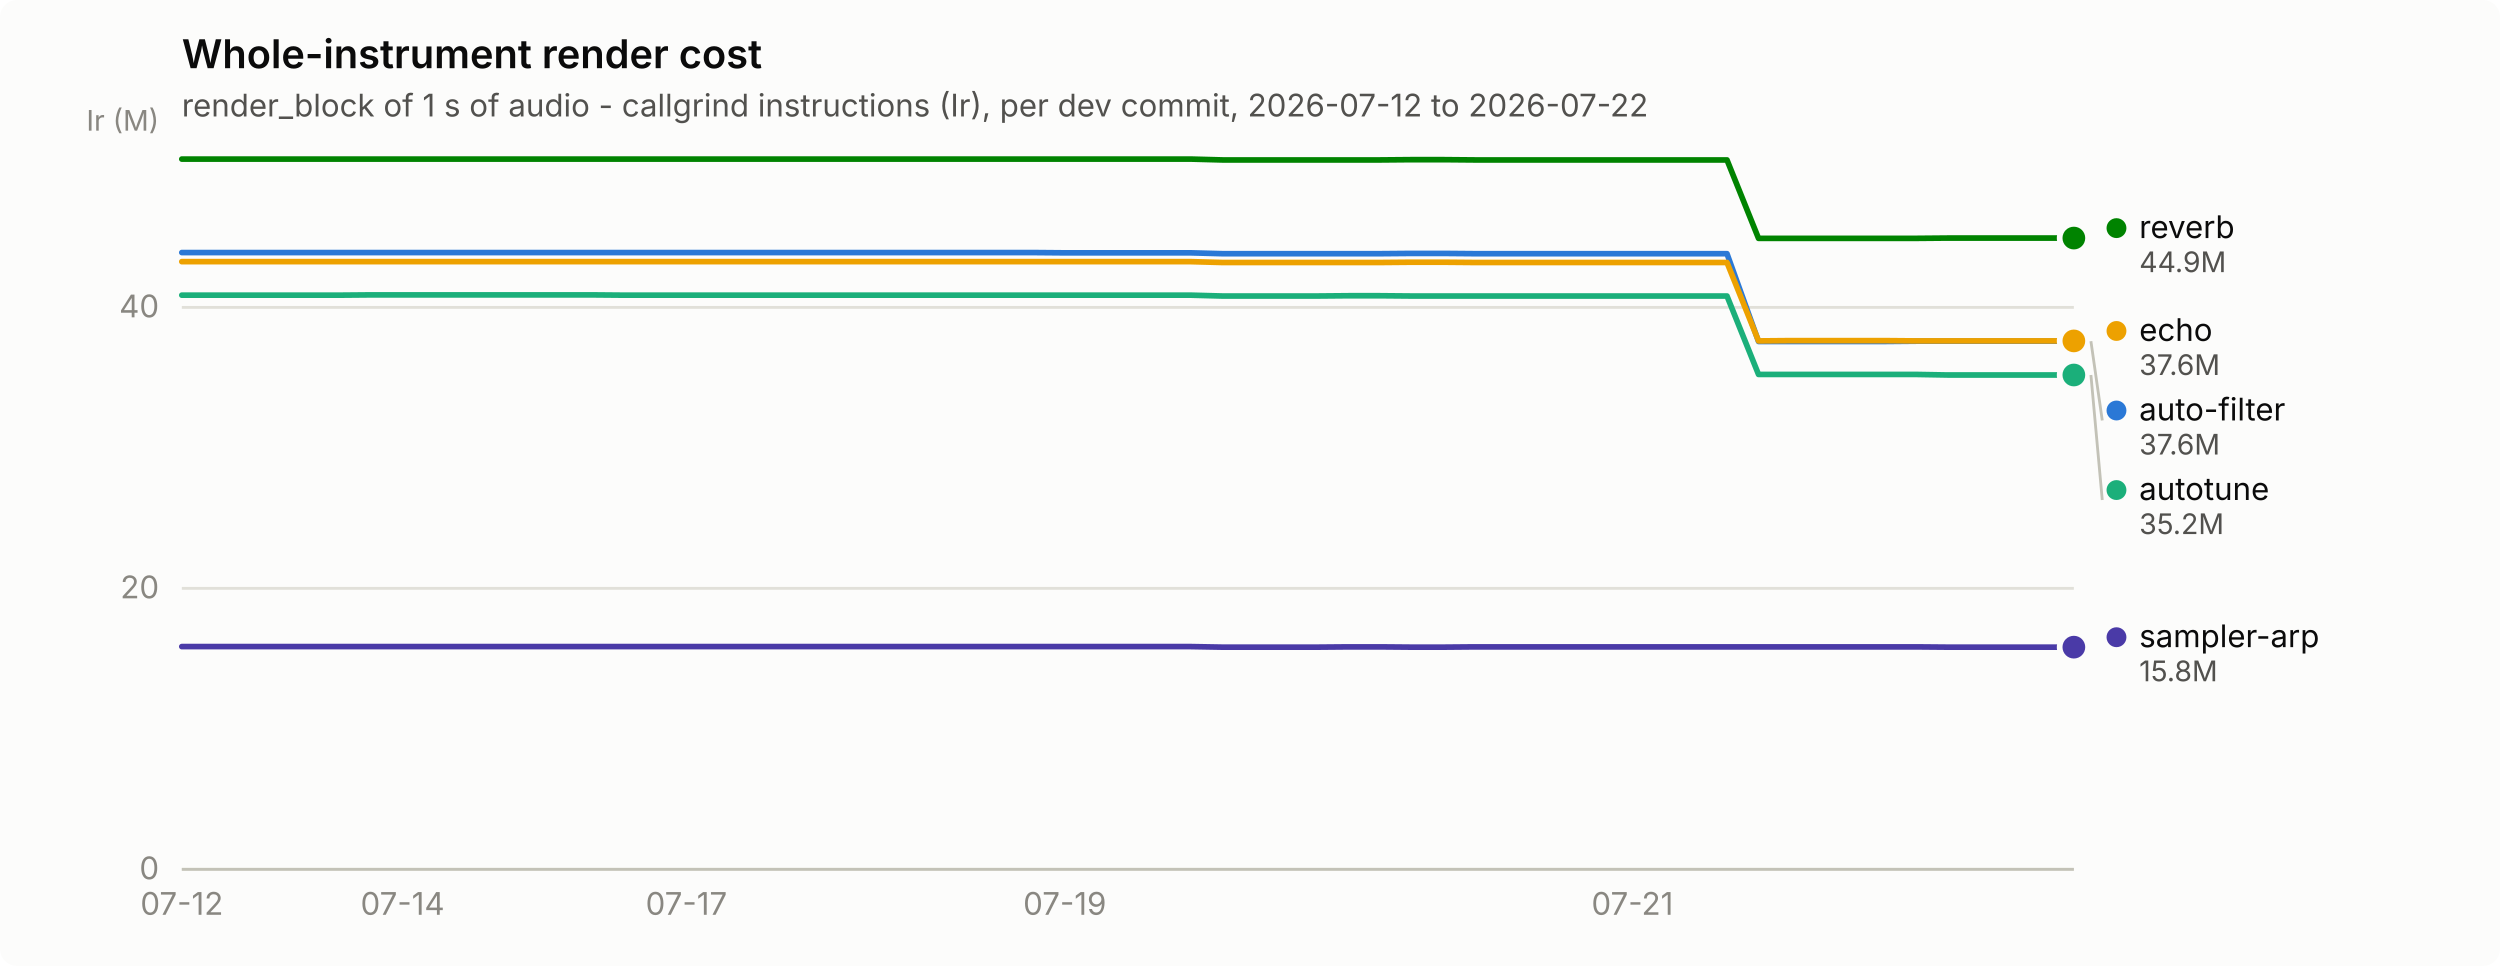
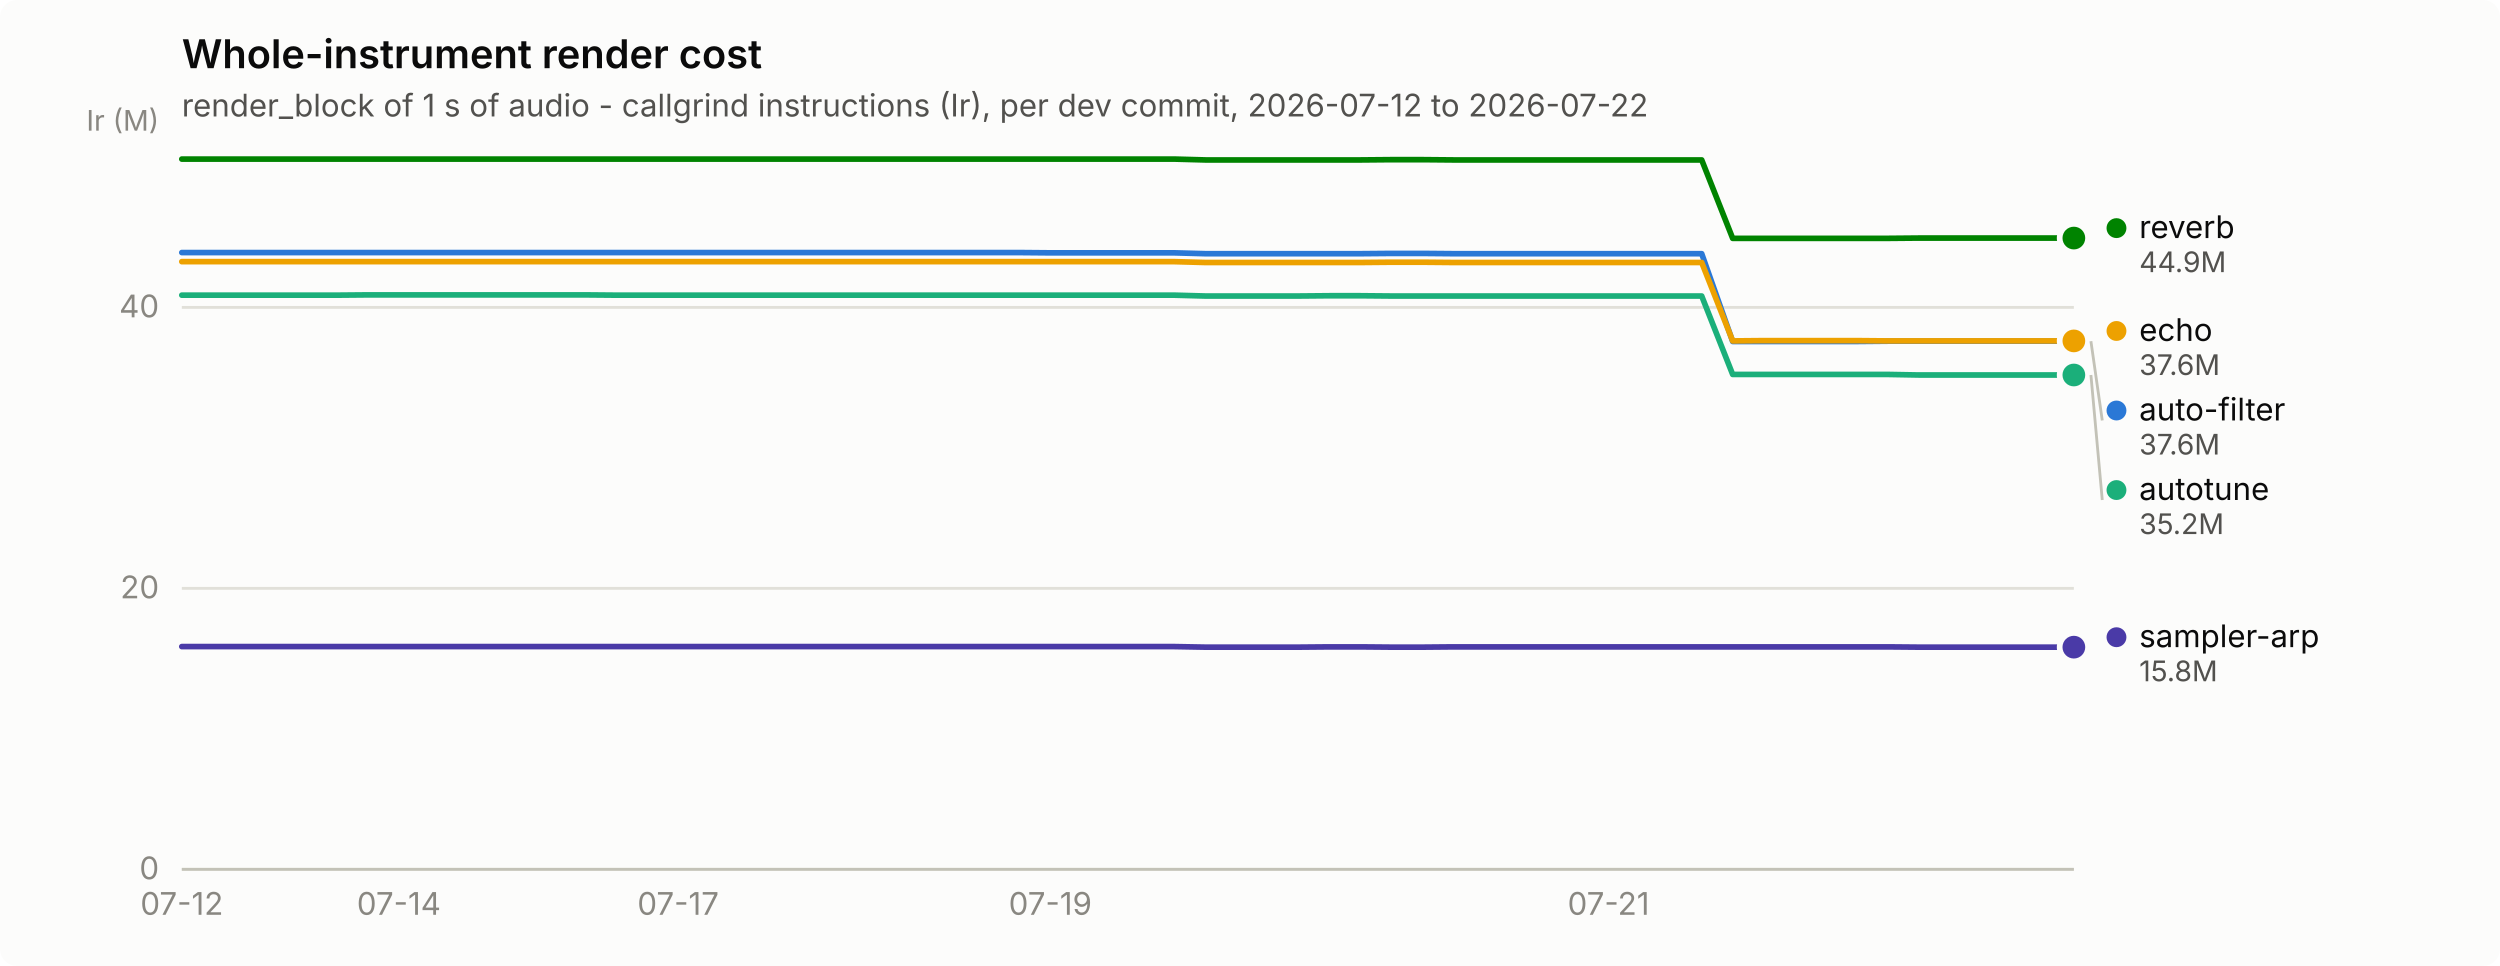
<svg xmlns="http://www.w3.org/2000/svg" width="880" height="340" viewBox="0 0 880 340" role="img" aria-label="Whole-instrument render cost">
  <rect width="880" height="340" rx="6" fill="#fcfcfb" />
  <text x="64" y="24" font-family="system-ui, -apple-system, &quot;Segoe UI&quot;, sans-serif" font-size="14" font-weight="600" fill="#0b0b0b">Whole-instrument render cost</text>
  <text x="64" y="41" font-family="system-ui, -apple-system, &quot;Segoe UI&quot;, sans-serif" font-size="11" fill="#52514e">render_block of 1 s of audio - callgrind instructions (Ir), per dev commit, 2026-07-12 to 2026-07-22</text>
  <line x1="64" y1="306.0" x2="730" y2="306.0" stroke="#e1e0d9" stroke-width="1" />
  <text x="56" y="309.5" text-anchor="end" font-family="system-ui, -apple-system, &quot;Segoe UI&quot;, sans-serif" font-size="11" style="font-variant-numeric: tabular-nums" fill="#898781">0</text>
  <line x1="64" y1="207.1" x2="730" y2="207.1" stroke="#e1e0d9" stroke-width="1" />
  <text x="56" y="210.6" text-anchor="end" font-family="system-ui, -apple-system, &quot;Segoe UI&quot;, sans-serif" font-size="11" style="font-variant-numeric: tabular-nums" fill="#898781">20</text>
  <line x1="64" y1="108.2" x2="730" y2="108.2" stroke="#e1e0d9" stroke-width="1" />
  <text x="56" y="111.7" text-anchor="end" font-family="system-ui, -apple-system, &quot;Segoe UI&quot;, sans-serif" font-size="11" style="font-variant-numeric: tabular-nums" fill="#898781">40</text>
  <text x="56" y="46" text-anchor="end" font-family="system-ui, -apple-system, &quot;Segoe UI&quot;, sans-serif" font-size="10" fill="#898781">Ir (M)</text>
  <line x1="64" y1="306" x2="730" y2="306" stroke="#c3c2b7" stroke-width="1" />
  <text x="64.0" y="322" text-anchor="middle" font-family="system-ui, -apple-system, &quot;Segoe UI&quot;, sans-serif" font-size="11" style="font-variant-numeric: tabular-nums" fill="#898781">07-12</text>
-   <text x="141.7" y="322" text-anchor="middle" font-family="system-ui, -apple-system, &quot;Segoe UI&quot;, sans-serif" font-size="11" style="font-variant-numeric: tabular-nums" fill="#898781">07-14</text>
-   <text x="241.6" y="322" text-anchor="middle" font-family="system-ui, -apple-system, &quot;Segoe UI&quot;, sans-serif" font-size="11" style="font-variant-numeric: tabular-nums" fill="#898781">07-17</text>
-   <text x="374.8" y="322" text-anchor="middle" font-family="system-ui, -apple-system, &quot;Segoe UI&quot;, sans-serif" font-size="11" style="font-variant-numeric: tabular-nums" fill="#898781">07-19</text>
-   <text x="574.6" y="322" text-anchor="middle" font-family="system-ui, -apple-system, &quot;Segoe UI&quot;, sans-serif" font-size="11" style="font-variant-numeric: tabular-nums" fill="#898781">07-21</text>
-   <path d="M64.0,88.9 L75.1,88.9 L86.2,88.9 L97.3,88.9 L108.4,88.9 L119.5,88.9 L130.6,88.9 L141.7,88.9 L152.8,88.9 L163.9,88.9 L175.0,88.9 L186.1,88.9 L197.2,88.9 L208.3,88.9 L219.4,88.9 L230.5,88.9 L241.6,88.9 L252.7,88.9 L263.8,88.9 L274.9,88.9 L286.0,88.9 L297.1,88.9 L308.2,88.9 L319.3,88.9 L330.4,88.9 L341.5,88.9 L352.6,88.9 L363.7,88.9 L374.8,89.0 L385.9,89.0 L397.0,89.0 L408.1,89.0 L419.2,89.0 L430.3,89.3 L441.4,89.3 L452.5,89.3 L463.6,89.3 L474.7,89.3 L485.8,89.3 L496.9,89.2 L508.0,89.2 L519.1,89.3 L530.2,89.3 L541.3,89.3 L552.4,89.3 L563.5,89.3 L574.6,89.3 L585.7,89.3 L596.8,89.3 L607.9,89.3 L619.0,120.2 L630.1,120.2 L641.2,120.2 L652.3,120.2 L663.4,120.2 L674.5,120.1 L685.6,120.1 L696.7,120.1 L707.8,120.1 L718.9,120.1 L730.0,120.1" fill="none" stroke="#2a78d6" stroke-width="2" stroke-linejoin="round" stroke-linecap="round" />
+   <text x="140.4" y="322" text-anchor="middle" font-family="system-ui, -apple-system, &quot;Segoe UI&quot;, sans-serif" font-size="11" style="font-variant-numeric: tabular-nums" fill="#898781">07-14</text>
+   <text x="238.7" y="322" text-anchor="middle" font-family="system-ui, -apple-system, &quot;Segoe UI&quot;, sans-serif" font-size="11" style="font-variant-numeric: tabular-nums" fill="#898781">07-17</text>
+   <text x="369.7" y="322" text-anchor="middle" font-family="system-ui, -apple-system, &quot;Segoe UI&quot;, sans-serif" font-size="11" style="font-variant-numeric: tabular-nums" fill="#898781">07-19</text>
+   <text x="566.2" y="322" text-anchor="middle" font-family="system-ui, -apple-system, &quot;Segoe UI&quot;, sans-serif" font-size="11" style="font-variant-numeric: tabular-nums" fill="#898781">07-21</text>
+   <path d="M64.0,88.9 L74.9,88.9 L85.8,88.9 L96.8,88.9 L107.7,88.9 L118.6,88.9 L129.5,88.9 L140.4,88.9 L151.3,88.9 L162.3,88.9 L173.2,88.9 L184.1,88.9 L195.0,88.9 L205.9,88.9 L216.9,88.9 L227.8,88.9 L238.7,88.9 L249.6,88.9 L260.5,88.9 L271.4,88.9 L282.4,88.9 L293.3,88.9 L304.2,88.9 L315.1,88.9 L326.0,88.9 L337.0,88.9 L347.9,88.9 L358.8,88.9 L369.7,89.0 L380.6,89.0 L391.5,89.0 L402.5,89.0 L413.4,89.0 L424.3,89.3 L435.2,89.3 L446.1,89.3 L457.0,89.3 L468.0,89.3 L478.9,89.3 L489.8,89.2 L500.7,89.2 L511.6,89.3 L522.6,89.3 L533.5,89.3 L544.4,89.3 L555.3,89.3 L566.2,89.3 L577.1,89.3 L588.1,89.3 L599.0,89.3 L609.9,120.2 L620.8,120.2 L631.7,120.2 L642.7,120.2 L653.6,120.2 L664.5,120.1 L675.4,120.1 L686.3,120.1 L697.2,120.1 L708.2,120.1 L719.1,120.1 L730.0,120.1" fill="none" stroke="#2a78d6" stroke-width="2" stroke-linejoin="round" stroke-linecap="round" />
  <circle cx="730.0" cy="120.1" r="6" fill="#fcfcfb" />
  <circle cx="730.0" cy="120.1" r="4" fill="#2a78d6" />
-   <path d="M64.0,103.9 L75.1,103.9 L86.2,103.9 L97.3,103.9 L108.4,103.9 L119.5,103.9 L130.6,103.8 L141.7,103.8 L152.8,103.8 L163.9,103.8 L175.0,103.8 L186.1,103.8 L197.2,103.8 L208.3,103.8 L219.4,103.9 L230.5,103.9 L241.6,103.9 L252.7,103.9 L263.8,103.9 L274.9,103.9 L286.0,103.9 L297.1,103.9 L308.2,103.9 L319.3,103.9 L330.4,103.9 L341.5,103.9 L352.6,103.9 L363.7,103.9 L374.8,103.9 L385.9,103.9 L397.0,103.9 L408.1,103.9 L419.2,103.9 L430.3,104.2 L441.4,104.2 L452.5,104.2 L463.6,104.2 L474.7,104.1 L485.8,104.1 L496.9,104.2 L508.0,104.2 L519.1,104.2 L530.2,104.2 L541.3,104.2 L552.4,104.2 L563.5,104.2 L574.6,104.2 L585.7,104.2 L596.8,104.2 L607.9,104.2 L619.0,131.8 L630.1,131.8 L641.2,131.8 L652.3,131.8 L663.4,131.8 L674.5,131.8 L685.6,132.0 L696.7,132.0 L707.8,132.0 L718.9,132.0 L730.0,132.0" fill="none" stroke="#1baf7a" stroke-width="2" stroke-linejoin="round" stroke-linecap="round" />
+   <path d="M64.0,103.9 L74.9,103.9 L85.8,103.9 L96.8,103.9 L107.7,103.9 L118.6,103.9 L129.5,103.8 L140.4,103.8 L151.3,103.8 L162.3,103.8 L173.2,103.8 L184.1,103.8 L195.0,103.8 L205.9,103.8 L216.9,103.9 L227.8,103.9 L238.7,103.9 L249.6,103.9 L260.5,103.9 L271.4,103.9 L282.4,103.9 L293.3,103.9 L304.2,103.9 L315.1,103.9 L326.0,103.9 L337.0,103.9 L347.9,103.9 L358.8,103.9 L369.7,103.9 L380.6,103.9 L391.5,103.9 L402.5,103.9 L413.4,103.9 L424.3,104.2 L435.2,104.2 L446.1,104.2 L457.0,104.2 L468.0,104.1 L478.9,104.1 L489.8,104.2 L500.7,104.2 L511.6,104.2 L522.6,104.2 L533.5,104.2 L544.4,104.2 L555.3,104.2 L566.2,104.2 L577.1,104.2 L588.1,104.2 L599.0,104.2 L609.9,131.8 L620.8,131.8 L631.7,131.8 L642.7,131.8 L653.6,131.8 L664.5,131.8 L675.4,132.0 L686.3,132.0 L697.2,132.0 L708.2,132.0 L719.1,132.0 L730.0,132.0" fill="none" stroke="#1baf7a" stroke-width="2" stroke-linejoin="round" stroke-linecap="round" />
  <circle cx="730.0" cy="132.0" r="6" fill="#fcfcfb" />
  <circle cx="730.0" cy="132.0" r="4" fill="#1baf7a" />
-   <path d="M64.0,92.1 L75.1,92.1 L86.2,92.1 L97.3,92.1 L108.4,92.1 L119.5,92.1 L130.6,92.1 L141.7,92.1 L152.8,92.1 L163.9,92.1 L175.0,92.1 L186.1,92.1 L197.2,92.1 L208.3,92.1 L219.4,92.1 L230.5,92.1 L241.6,92.1 L252.7,92.1 L263.8,92.1 L274.9,92.1 L286.0,92.1 L297.1,92.1 L308.2,92.1 L319.3,92.1 L330.4,92.1 L341.5,92.1 L352.6,92.1 L363.7,92.1 L374.8,92.1 L385.9,92.1 L397.0,92.1 L408.1,92.1 L419.2,92.1 L430.3,92.4 L441.4,92.4 L452.5,92.4 L463.6,92.4 L474.7,92.4 L485.8,92.4 L496.9,92.3 L508.0,92.3 L519.1,92.4 L530.2,92.4 L541.3,92.4 L552.4,92.4 L563.5,92.4 L574.6,92.4 L585.7,92.4 L596.8,92.4 L607.9,92.4 L619.0,120.0 L630.1,119.9 L641.2,119.9 L652.3,119.9 L663.4,119.9 L674.5,120.0 L685.6,120.0 L696.7,120.0 L707.8,120.0 L718.9,120.0 L730.0,120.0" fill="none" stroke="#eda100" stroke-width="2" stroke-linejoin="round" stroke-linecap="round" />
+   <path d="M64.0,92.1 L74.9,92.1 L85.8,92.1 L96.8,92.1 L107.7,92.1 L118.6,92.1 L129.5,92.1 L140.4,92.1 L151.3,92.1 L162.3,92.1 L173.2,92.1 L184.1,92.1 L195.0,92.1 L205.9,92.1 L216.9,92.1 L227.8,92.1 L238.7,92.1 L249.6,92.1 L260.5,92.1 L271.4,92.1 L282.4,92.1 L293.3,92.1 L304.2,92.1 L315.1,92.1 L326.0,92.1 L337.0,92.1 L347.9,92.1 L358.8,92.1 L369.7,92.1 L380.6,92.1 L391.5,92.1 L402.5,92.1 L413.4,92.1 L424.3,92.4 L435.2,92.4 L446.1,92.4 L457.0,92.4 L468.0,92.4 L478.9,92.4 L489.8,92.3 L500.7,92.3 L511.6,92.4 L522.6,92.4 L533.5,92.4 L544.4,92.4 L555.3,92.4 L566.2,92.4 L577.1,92.4 L588.1,92.4 L599.0,92.4 L609.9,120.0 L620.8,119.9 L631.7,119.9 L642.7,119.9 L653.6,119.9 L664.5,120.0 L675.4,120.0 L686.3,120.0 L697.2,120.0 L708.2,120.0 L719.1,120.0 L730.0,120.0" fill="none" stroke="#eda100" stroke-width="2" stroke-linejoin="round" stroke-linecap="round" />
  <circle cx="730.0" cy="120.0" r="6" fill="#fcfcfb" />
  <circle cx="730.0" cy="120.0" r="4" fill="#eda100" />
-   <path d="M64.0,56.0 L75.1,56.0 L86.2,56.0 L97.3,56.0 L108.4,56.0 L119.5,56.0 L130.6,56.0 L141.7,56.0 L152.8,56.0 L163.9,56.0 L175.0,56.0 L186.1,56.0 L197.2,56.0 L208.3,56.0 L219.4,56.0 L230.5,56.0 L241.6,56.0 L252.7,56.0 L263.8,56.0 L274.9,56.0 L286.0,56.0 L297.1,56.0 L308.2,56.0 L319.3,56.0 L330.4,56.0 L341.5,56.0 L352.6,56.0 L363.7,56.0 L374.8,56.0 L385.9,56.0 L397.0,56.0 L408.1,56.0 L419.2,56.0 L430.3,56.3 L441.4,56.3 L452.5,56.3 L463.6,56.3 L474.7,56.3 L485.8,56.3 L496.9,56.2 L508.0,56.2 L519.1,56.3 L530.2,56.3 L541.3,56.3 L552.4,56.3 L563.5,56.3 L574.6,56.3 L585.7,56.3 L596.8,56.3 L607.9,56.3 L619.0,83.9 L630.1,83.9 L641.2,83.9 L652.3,83.9 L663.4,83.9 L674.5,83.9 L685.6,83.8 L696.7,83.8 L707.8,83.8 L718.9,83.8 L730.0,83.8" fill="none" stroke="#008300" stroke-width="2" stroke-linejoin="round" stroke-linecap="round" />
+   <path d="M64.0,56.0 L74.9,56.0 L85.8,56.0 L96.8,56.0 L107.7,56.0 L118.6,56.0 L129.5,56.0 L140.4,56.0 L151.3,56.0 L162.3,56.0 L173.2,56.0 L184.1,56.0 L195.0,56.0 L205.9,56.0 L216.9,56.0 L227.8,56.0 L238.7,56.0 L249.6,56.0 L260.5,56.0 L271.4,56.0 L282.4,56.0 L293.3,56.0 L304.2,56.0 L315.1,56.0 L326.0,56.0 L337.0,56.0 L347.9,56.0 L358.8,56.0 L369.7,56.0 L380.6,56.0 L391.5,56.0 L402.5,56.0 L413.4,56.0 L424.3,56.3 L435.2,56.3 L446.1,56.3 L457.0,56.3 L468.0,56.3 L478.9,56.3 L489.8,56.2 L500.7,56.2 L511.6,56.3 L522.6,56.3 L533.5,56.3 L544.4,56.3 L555.3,56.3 L566.2,56.3 L577.1,56.3 L588.1,56.3 L599.0,56.3 L609.9,83.9 L620.8,83.9 L631.7,83.9 L642.7,83.9 L653.6,83.9 L664.5,83.9 L675.4,83.8 L686.3,83.8 L697.2,83.8 L708.2,83.8 L719.1,83.8 L730.0,83.8" fill="none" stroke="#008300" stroke-width="2" stroke-linejoin="round" stroke-linecap="round" />
  <circle cx="730.0" cy="83.8" r="6" fill="#fcfcfb" />
  <circle cx="730.0" cy="83.8" r="4" fill="#008300" />
-   <path d="M64.0,227.6 L75.1,227.6 L86.2,227.6 L97.3,227.6 L108.4,227.6 L119.5,227.6 L130.6,227.6 L141.7,227.6 L152.8,227.6 L163.9,227.6 L175.0,227.6 L186.1,227.6 L197.2,227.6 L208.3,227.6 L219.4,227.6 L230.5,227.6 L241.6,227.6 L252.7,227.6 L263.8,227.6 L274.9,227.6 L286.0,227.6 L297.1,227.6 L308.2,227.6 L319.3,227.6 L330.4,227.6 L341.5,227.6 L352.6,227.6 L363.7,227.6 L374.8,227.6 L385.9,227.6 L397.0,227.6 L408.1,227.6 L419.2,227.6 L430.3,227.8 L441.4,227.8 L452.5,227.8 L463.6,227.8 L474.7,227.7 L485.8,227.7 L496.9,227.8 L508.0,227.8 L519.1,227.7 L530.2,227.7 L541.3,227.7 L552.4,227.7 L563.5,227.7 L574.6,227.7 L585.7,227.7 L596.8,227.7 L607.9,227.7 L619.0,227.7 L630.1,227.7 L641.2,227.7 L652.3,227.7 L663.4,227.7 L674.5,227.7 L685.6,227.8 L696.7,227.8 L707.8,227.8 L718.9,227.8 L730.0,227.8" fill="none" stroke="#4a3aa7" stroke-width="2" stroke-linejoin="round" stroke-linecap="round" />
+   <path d="M64.0,227.6 L74.9,227.6 L85.8,227.6 L96.8,227.6 L107.7,227.6 L118.6,227.6 L129.5,227.6 L140.4,227.6 L151.3,227.6 L162.3,227.6 L173.2,227.6 L184.1,227.6 L195.0,227.6 L205.9,227.6 L216.9,227.6 L227.8,227.6 L238.7,227.6 L249.6,227.6 L260.5,227.6 L271.4,227.6 L282.4,227.6 L293.3,227.6 L304.2,227.6 L315.1,227.6 L326.0,227.6 L337.0,227.6 L347.9,227.6 L358.8,227.6 L369.7,227.6 L380.6,227.6 L391.5,227.6 L402.5,227.6 L413.4,227.6 L424.3,227.8 L435.2,227.8 L446.1,227.8 L457.0,227.8 L468.0,227.7 L478.9,227.7 L489.8,227.8 L500.7,227.8 L511.6,227.7 L522.6,227.7 L533.5,227.7 L544.4,227.7 L555.3,227.7 L566.2,227.7 L577.1,227.7 L588.1,227.7 L599.0,227.7 L609.9,227.7 L620.8,227.7 L631.7,227.7 L642.7,227.7 L653.6,227.7 L664.5,227.7 L675.4,227.8 L686.3,227.8 L697.2,227.8 L708.2,227.8 L719.1,227.8 L730.0,227.8" fill="none" stroke="#4a3aa7" stroke-width="2" stroke-linejoin="round" stroke-linecap="round" />
  <circle cx="730.0" cy="227.8" r="6" fill="#fcfcfb" />
  <circle cx="730.0" cy="227.8" r="4" fill="#4a3aa7" />
  <circle cx="745.0" cy="80.3" r="3.5" fill="#008300" />
  <text x="753.0" y="83.8" font-family="system-ui, -apple-system, &quot;Segoe UI&quot;, sans-serif" font-size="11" fill="#0b0b0b">reverb</text>
  <text x="753.0" y="95.8" font-family="system-ui, -apple-system, &quot;Segoe UI&quot;, sans-serif" font-size="10" style="font-variant-numeric: tabular-nums" fill="#52514e">44.9M</text>
  <circle cx="745.0" cy="116.5" r="3.5" fill="#eda100" />
  <text x="753.0" y="120.0" font-family="system-ui, -apple-system, &quot;Segoe UI&quot;, sans-serif" font-size="11" fill="#0b0b0b">echo</text>
  <text x="753.0" y="132.0" font-family="system-ui, -apple-system, &quot;Segoe UI&quot;, sans-serif" font-size="10" style="font-variant-numeric: tabular-nums" fill="#52514e">37.6M</text>
  <line x1="736.0" y1="120.1" x2="740.0" y2="148.0" stroke="#c3c2b7" stroke-width="1" />
  <circle cx="745.0" cy="144.5" r="3.5" fill="#2a78d6" />
  <text x="753.0" y="148.0" font-family="system-ui, -apple-system, &quot;Segoe UI&quot;, sans-serif" font-size="11" fill="#0b0b0b">auto-filter</text>
  <text x="753.0" y="160.0" font-family="system-ui, -apple-system, &quot;Segoe UI&quot;, sans-serif" font-size="10" style="font-variant-numeric: tabular-nums" fill="#52514e">37.6M</text>
  <line x1="736.0" y1="132.0" x2="740.0" y2="176.0" stroke="#c3c2b7" stroke-width="1" />
  <circle cx="745.0" cy="172.5" r="3.5" fill="#1baf7a" />
  <text x="753.0" y="176.0" font-family="system-ui, -apple-system, &quot;Segoe UI&quot;, sans-serif" font-size="11" fill="#0b0b0b">autotune</text>
  <text x="753.0" y="188.0" font-family="system-ui, -apple-system, &quot;Segoe UI&quot;, sans-serif" font-size="10" style="font-variant-numeric: tabular-nums" fill="#52514e">35.2M</text>
  <circle cx="745.0" cy="224.3" r="3.5" fill="#4a3aa7" />
  <text x="753.0" y="227.8" font-family="system-ui, -apple-system, &quot;Segoe UI&quot;, sans-serif" font-size="11" fill="#0b0b0b">sampler-arp</text>
  <text x="753.0" y="239.8" font-family="system-ui, -apple-system, &quot;Segoe UI&quot;, sans-serif" font-size="10" style="font-variant-numeric: tabular-nums" fill="#52514e">15.8M</text>
</svg>
